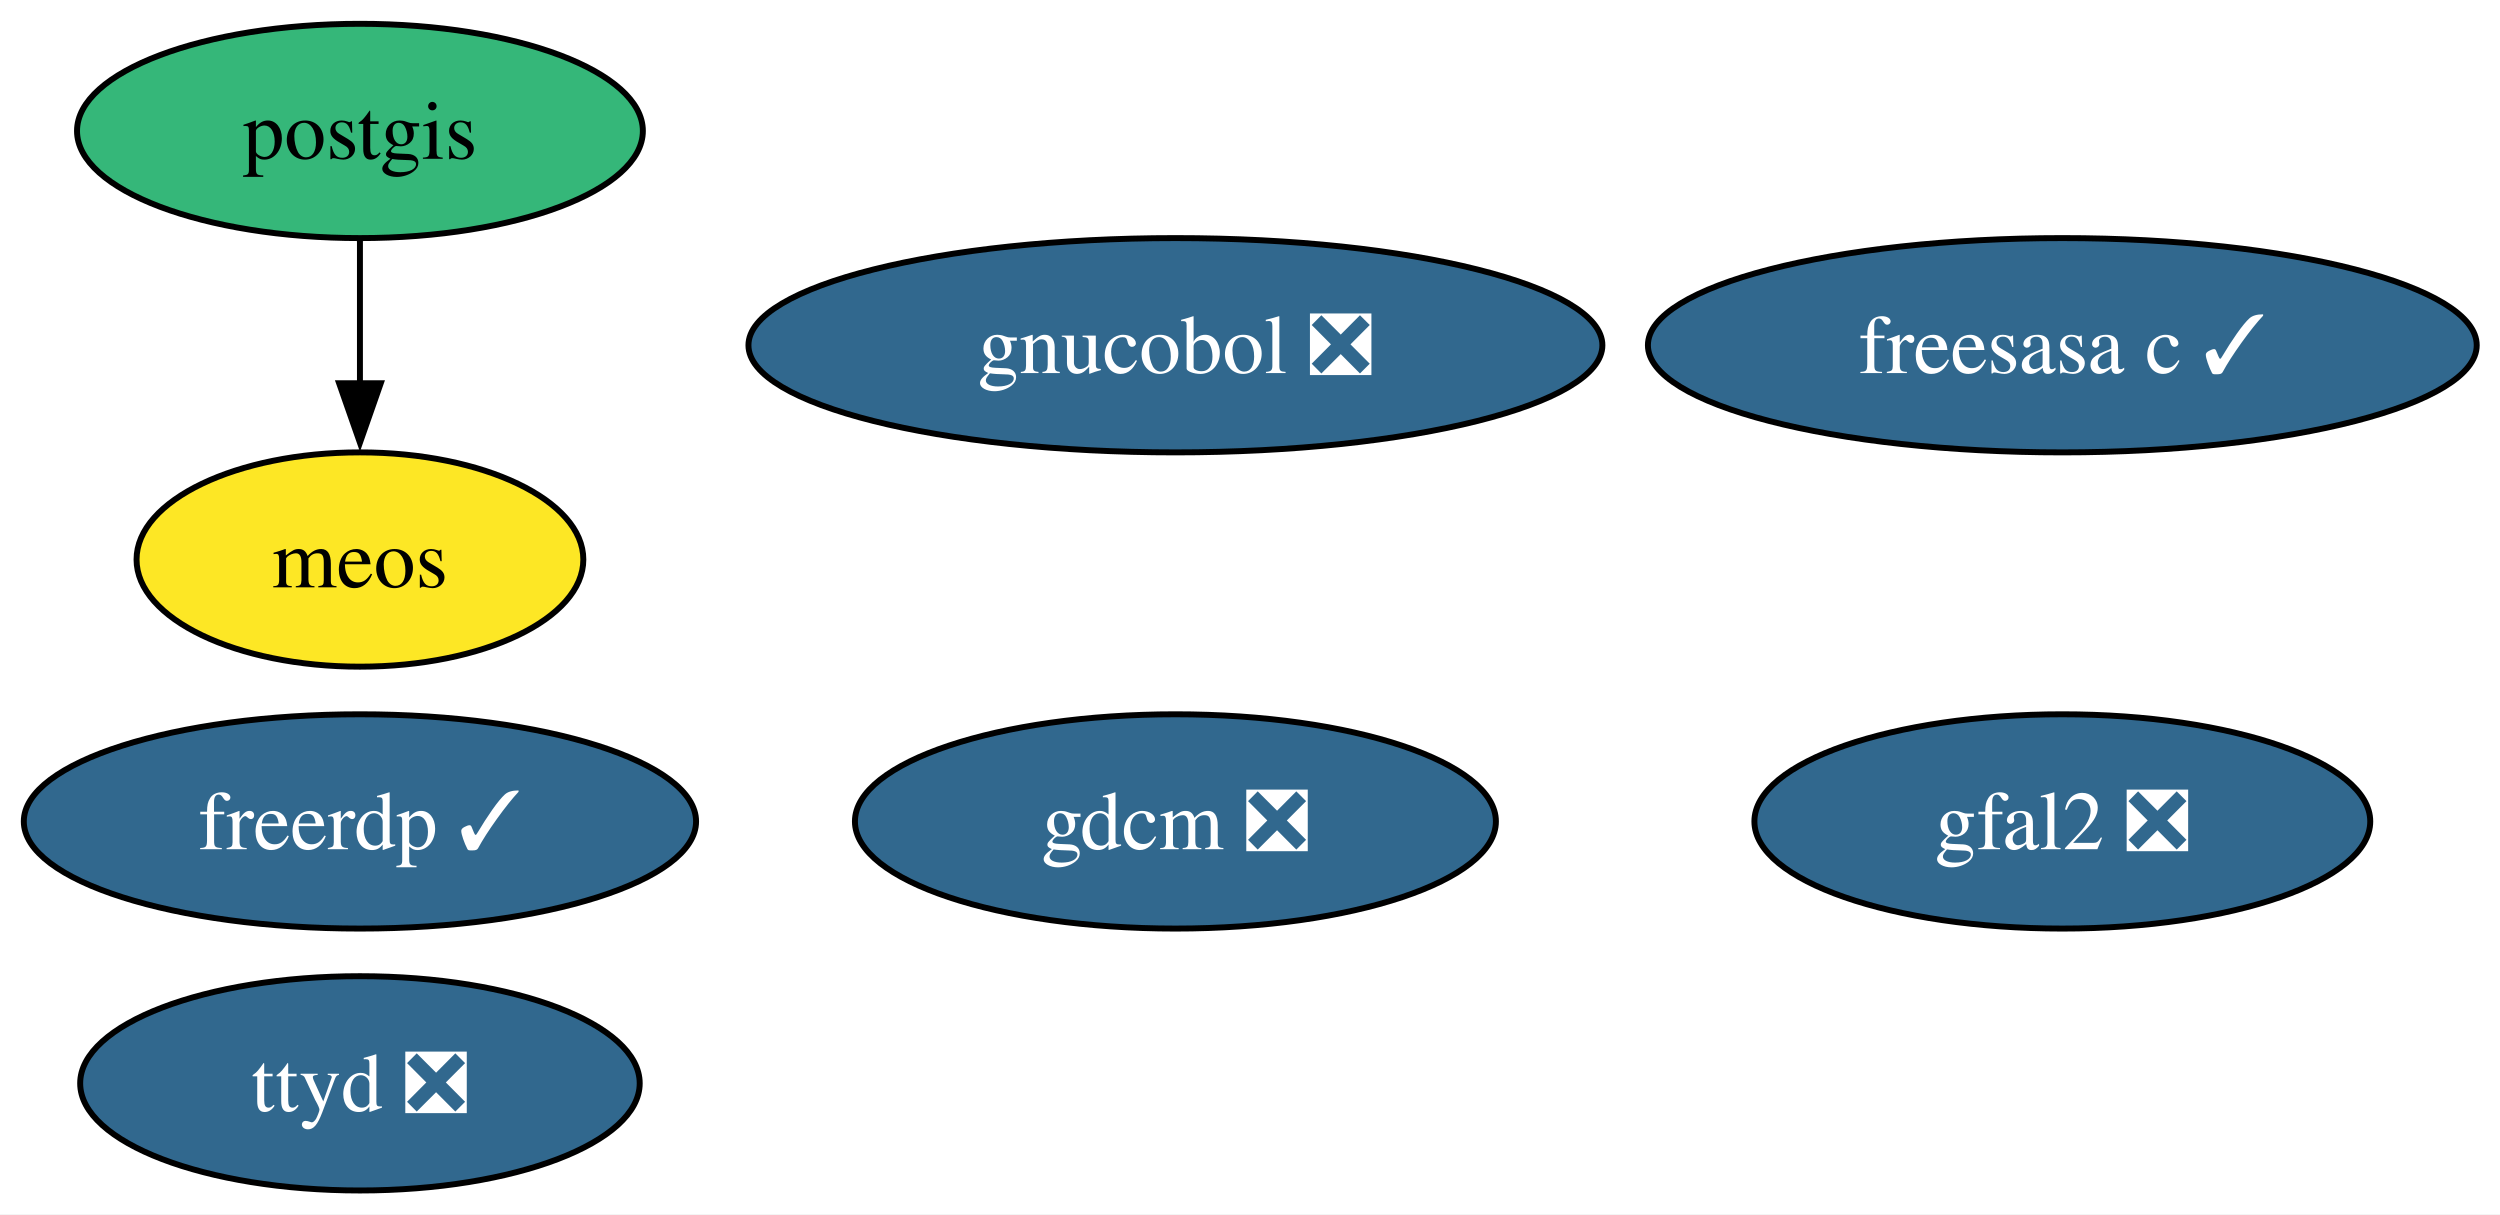
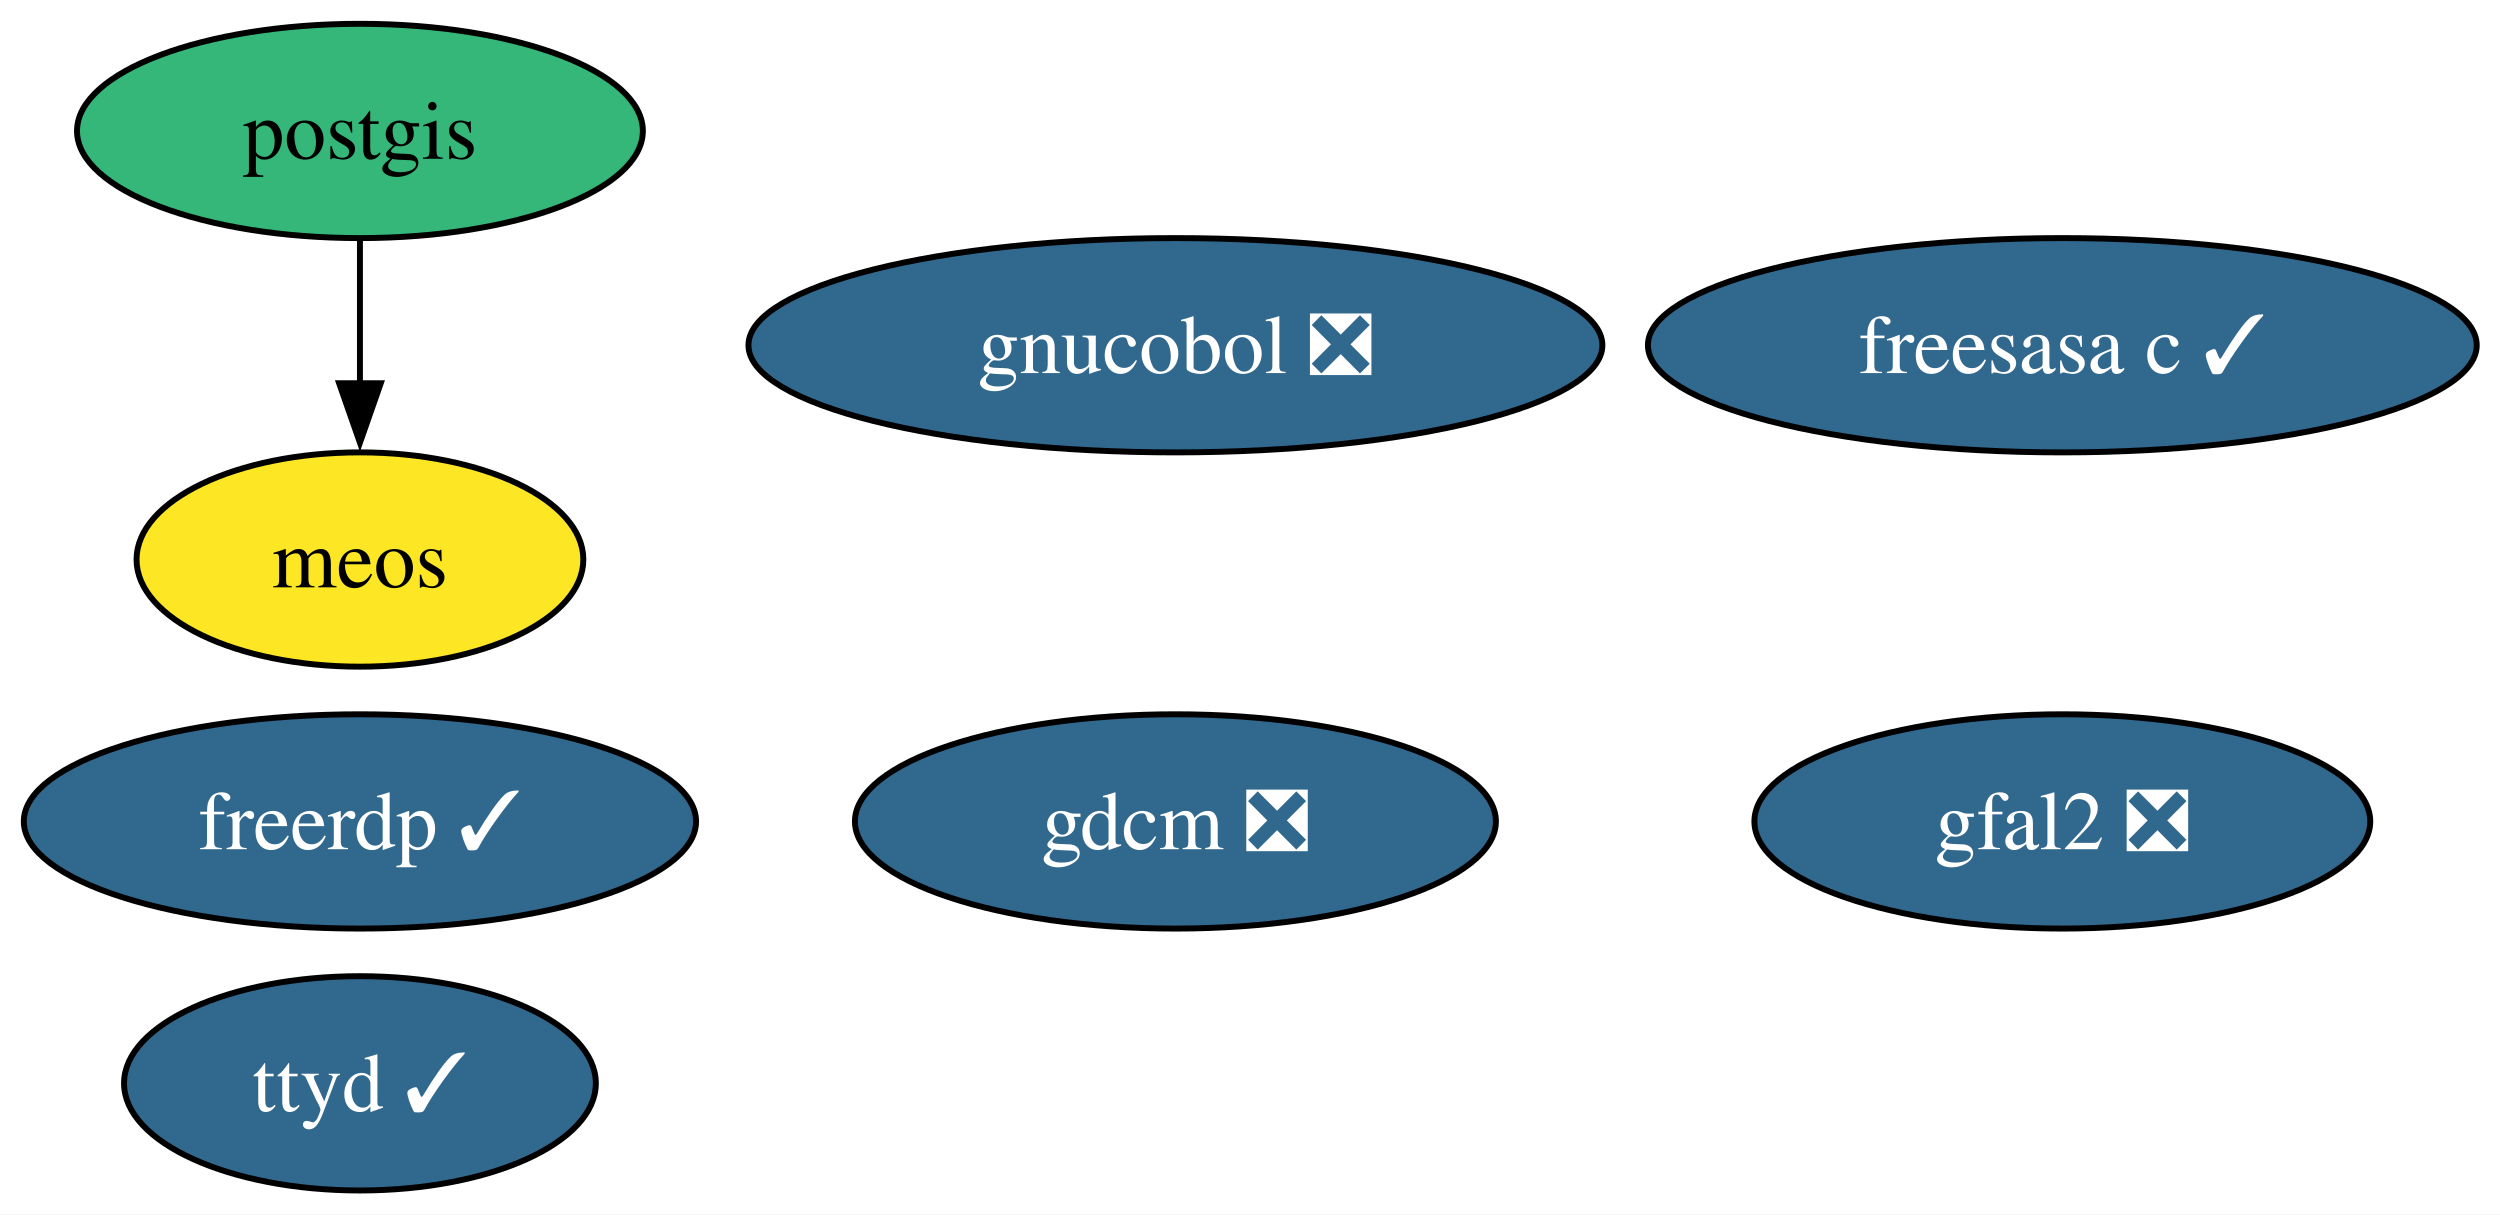
<svg xmlns="http://www.w3.org/2000/svg" xmlns:xlink="http://www.w3.org/1999/xlink" width="420pt" height="204pt" viewBox="0.00 0.00 420.00 204.00">
  <g id="graph0" class="graph" transform="scale(1 1) rotate(0) translate(4 200)">
    <polygon fill="white" stroke="none" points="-4,4 -4,-200 416.09,-200 416.09,4 -4,4" />
    <g id="node1" class="node">
      <g id="a_node1">
        <a xlink:href="https://github.com/conda-forge/freerdp-feedstock/pull/12" xlink:title="freerdp ✓">
          <ellipse fill="#31688e" stroke="black" cx="56.47" cy="-62" rx="56.47" ry="18" />
          <text xml:space="preserve" text-anchor="middle" x="56.47" y="-57.33" font-family="Times,serif" font-size="14.00" fill="white">freerdp ✓</text>
        </a>
      </g>
    </g>
    <g id="node2" class="node">
      <g id="a_node2">
        <a xlink:href="https://github.com/conda-forge/freesasa-c-feedstock/pull/4" xlink:title="freesasa c ✓">
          <ellipse fill="#31688e" stroke="black" cx="342.47" cy="-142" rx="69.62" ry="18" />
          <text xml:space="preserve" text-anchor="middle" x="342.47" y="-137.32" font-family="Times,serif" font-size="14.00" fill="white">freesasa c ✓</text>
        </a>
      </g>
    </g>
    <g id="node3" class="node">
      <g id="a_node3">
        <a xlink:href="https://github.com/conda-forge/gdcm-feedstock/pull/71" xlink:title="gdcm ❎">
          <ellipse fill="#31688e" stroke="black" cx="193.47" cy="-62" rx="53.84" ry="18" />
          <text xml:space="preserve" text-anchor="middle" x="193.47" y="-57.33" font-family="Times,serif" font-size="14.00" fill="white">gdcm ❎</text>
        </a>
      </g>
    </g>
    <g id="node4" class="node">
      <g id="a_node4">
        <a xlink:href="https://github.com/conda-forge/gfal2-feedstock/pull/58" xlink:title="gfal2 ❎">
          <ellipse fill="#31688e" stroke="black" cx="342.47" cy="-62" rx="51.73" ry="18" />
          <text xml:space="preserve" text-anchor="middle" x="342.47" y="-57.33" font-family="Times,serif" font-size="14.00" fill="white">gfal2 ❎</text>
        </a>
      </g>
    </g>
    <g id="node5" class="node">
      <g id="a_node5">
        <a xlink:href="https://github.com/conda-forge/gnucobol-feedstock/pull/9" xlink:title="gnucobol ❎">
          <ellipse fill="#31688e" stroke="black" cx="193.47" cy="-142" rx="71.73" ry="18" />
          <text xml:space="preserve" text-anchor="middle" x="193.47" y="-137.32" font-family="Times,serif" font-size="14.00" fill="white">gnucobol ❎</text>
        </a>
      </g>
    </g>
    <g id="node6" class="node">
      <g id="a_node6">
        <a xlink:href="https://github.com/conda-forge/meos-feedstock" xlink:title="meos">
          <ellipse fill="#fde725" stroke="black" cx="56.47" cy="-106" rx="37.53" ry="18" />
          <text xml:space="preserve" text-anchor="middle" x="56.47" y="-101.33" font-family="Times,serif" font-size="14.00">meos</text>
        </a>
      </g>
    </g>
    <g id="node7" class="node">
      <g id="a_node7">
        <a xlink:href="https://github.com/conda-forge/postgis-feedstock" xlink:title="postgis">
          <ellipse fill="#35b779" stroke="black" cx="56.47" cy="-178" rx="47.53" ry="18" />
          <text xml:space="preserve" text-anchor="middle" x="56.47" y="-173.32" font-family="Times,serif" font-size="14.00">postgis</text>
        </a>
      </g>
    </g>
    <g id="edge1" class="edge">
      <path fill="none" stroke="black" d="M56.47,-159.7C56.47,-152.41 56.47,-143.73 56.47,-135.54" />
      <polygon fill="black" stroke="black" points="59.97,-135.62 56.47,-125.62 52.97,-135.62 59.97,-135.62" />
    </g>
    <g id="node8" class="node">
      <g id="a_node8">
-         <a xlink:href="https://github.com/conda-forge/ttyd-feedstock/pull/28" xlink:title="ttyd ❎">
-           <ellipse fill="#31688e" stroke="black" cx="56.47" cy="-18" rx="47" ry="18" />
-           <text xml:space="preserve" text-anchor="middle" x="56.47" y="-13.32" font-family="Times,serif" font-size="14.00" fill="white">ttyd ❎</text>
+         <a xlink:href="https://github.com/conda-forge/ttyd-feedstock/pull/28" xlink:title="ttyd ✓">
+           <ellipse fill="#31688e" stroke="black" cx="56.47" cy="-18" rx="39.63" ry="18" />
+           <text xml:space="preserve" text-anchor="middle" x="56.47" y="-13.32" font-family="Times,serif" font-size="14.00" fill="white">ttyd ✓</text>
        </a>
      </g>
    </g>
  </g>
</svg>
